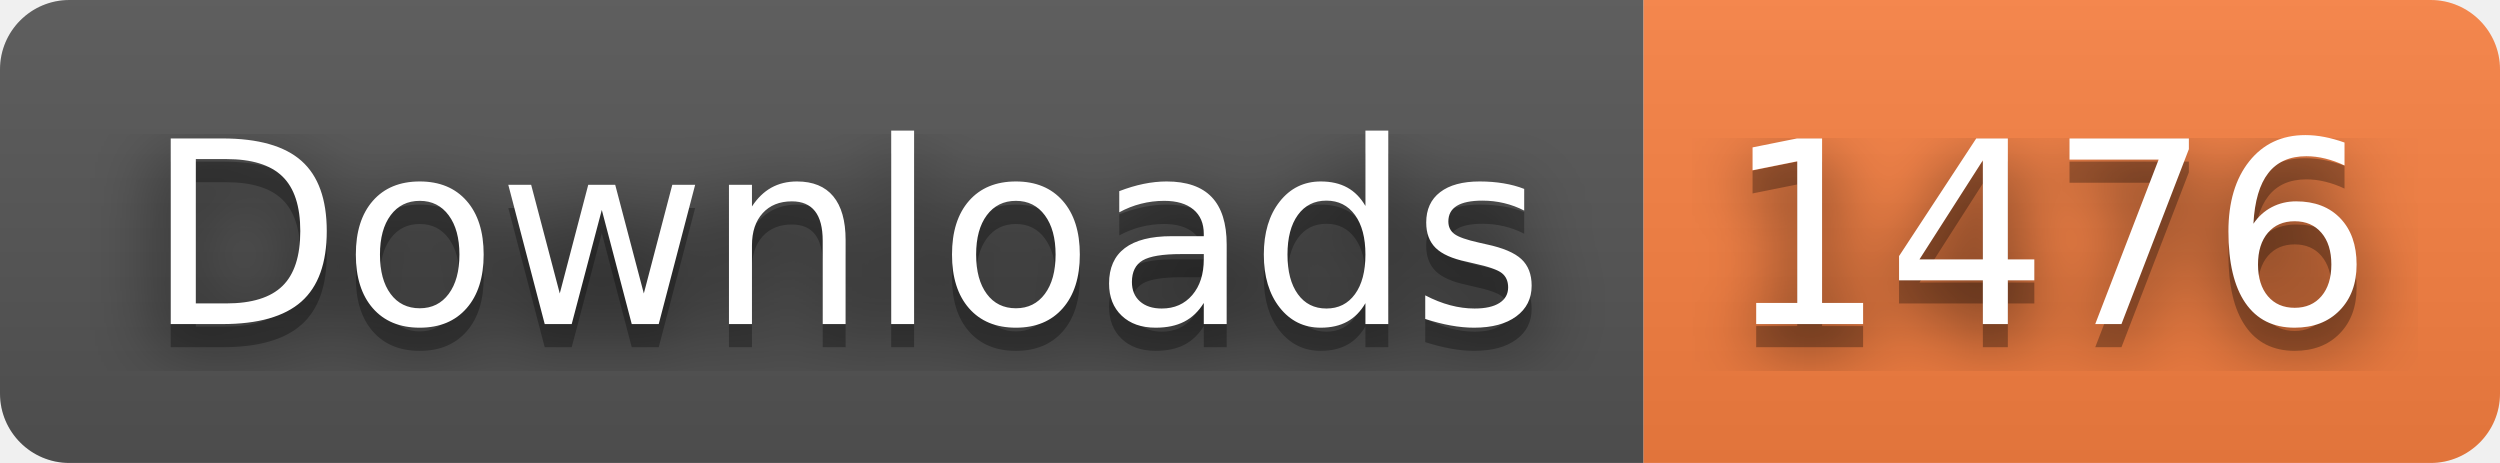
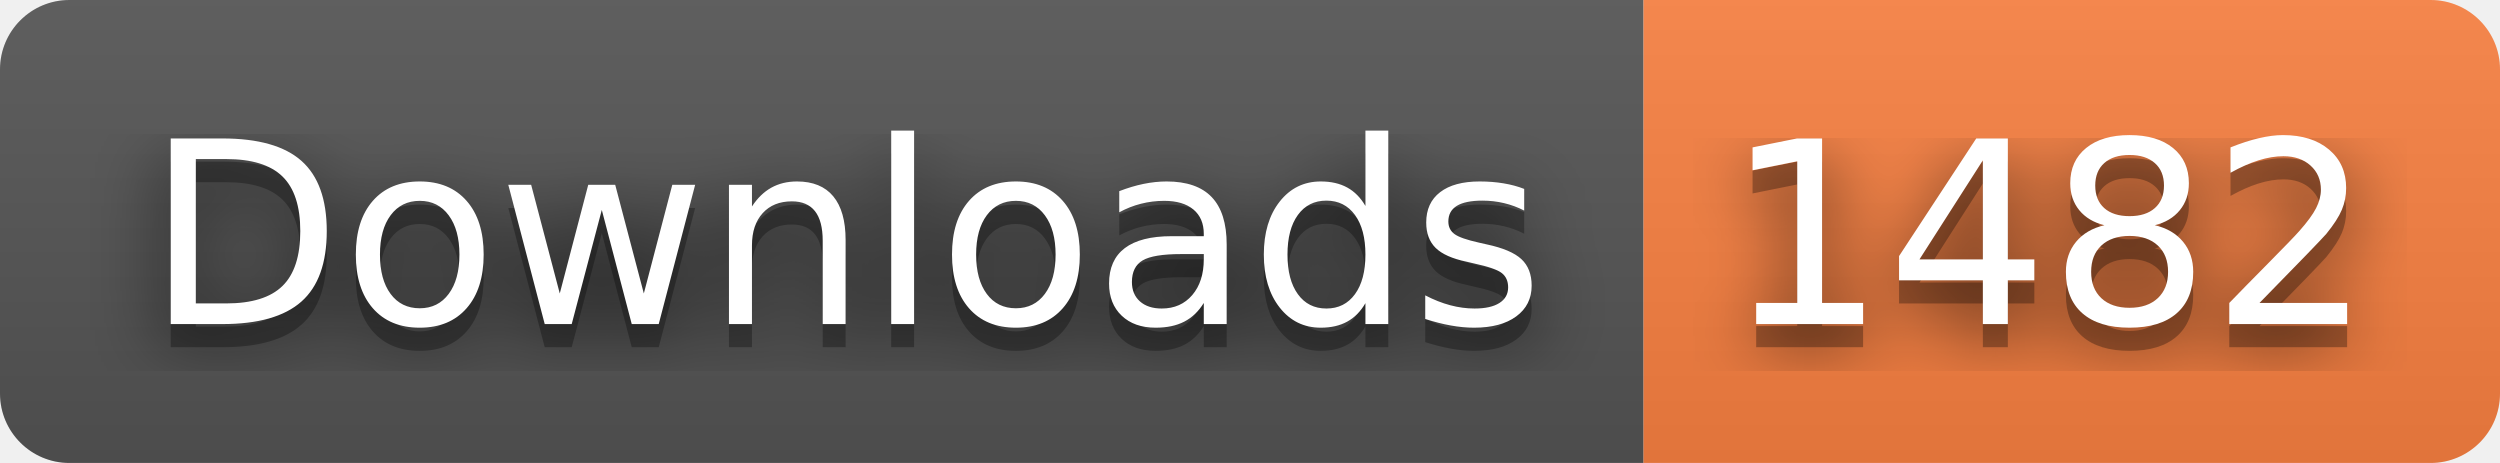
- <svg xmlns="http://www.w3.org/2000/svg" width="108" height="20" role="img" aria-label="Downloads: 1476">
+ <svg xmlns="http://www.w3.org/2000/svg" width="108" height="20" role="img" aria-label="Downloads: 1482">
  <filter id="blur">
    <feGaussianBlur stdDeviation="16" />
  </filter>
  <linearGradient id="s" x2="0" y2="100%">
    <stop offset="0" stop-color="#bbb" stop-opacity=".1" />
    <stop offset="1" stop-opacity=".1" />
  </linearGradient>
  <clipPath id="r">
    <rect width="108" height="20" rx="3" />
  </clipPath>
  <g clip-path="url(#r)">
    <rect width="71" height="20" fill="#555" />
    <rect x="71" width="37" height="20" fill="#fa8142" />
    <rect width="108" height="20" fill="url(#s)" />
  </g>
  <g fill="#fff" text-anchor="middle" font-family="Verdana,Geneva,DejaVu Sans,sans-serif" text-rendering="geometricPrecision" font-size="110">
    <g transform="scale(.1)">
      <g aria-hidden="true" fill="#010101">
        <text x="365" y="150" fill-opacity=".8" filter="url(#blur)" textLength="610">Downloads</text>
        <text x="365" y="150" fill-opacity=".3" textLength="610">Downloads</text>
      </g>
      <text x="365" y="140" textLength="610">Downloads</text>
    </g>
    <g transform="scale(.1)">
      <g aria-hidden="true" fill="#010101">
-         <text x="885" y="150" fill-opacity=".8" filter="url(#blur)" textLength="270">1476</text>
-         <text x="885" y="150" fill-opacity=".3" textLength="270">1476</text>
+         <text x="885" y="150" fill-opacity=".8" filter="url(#blur)" textLength="270">1482</text>
+         <text x="885" y="150" fill-opacity=".3" textLength="270">1482</text>
      </g>
-       <text x="885" y="140" textLength="270">1476</text>
+       <text x="885" y="140" textLength="270">1482</text>
    </g>
  </g>
</svg>
